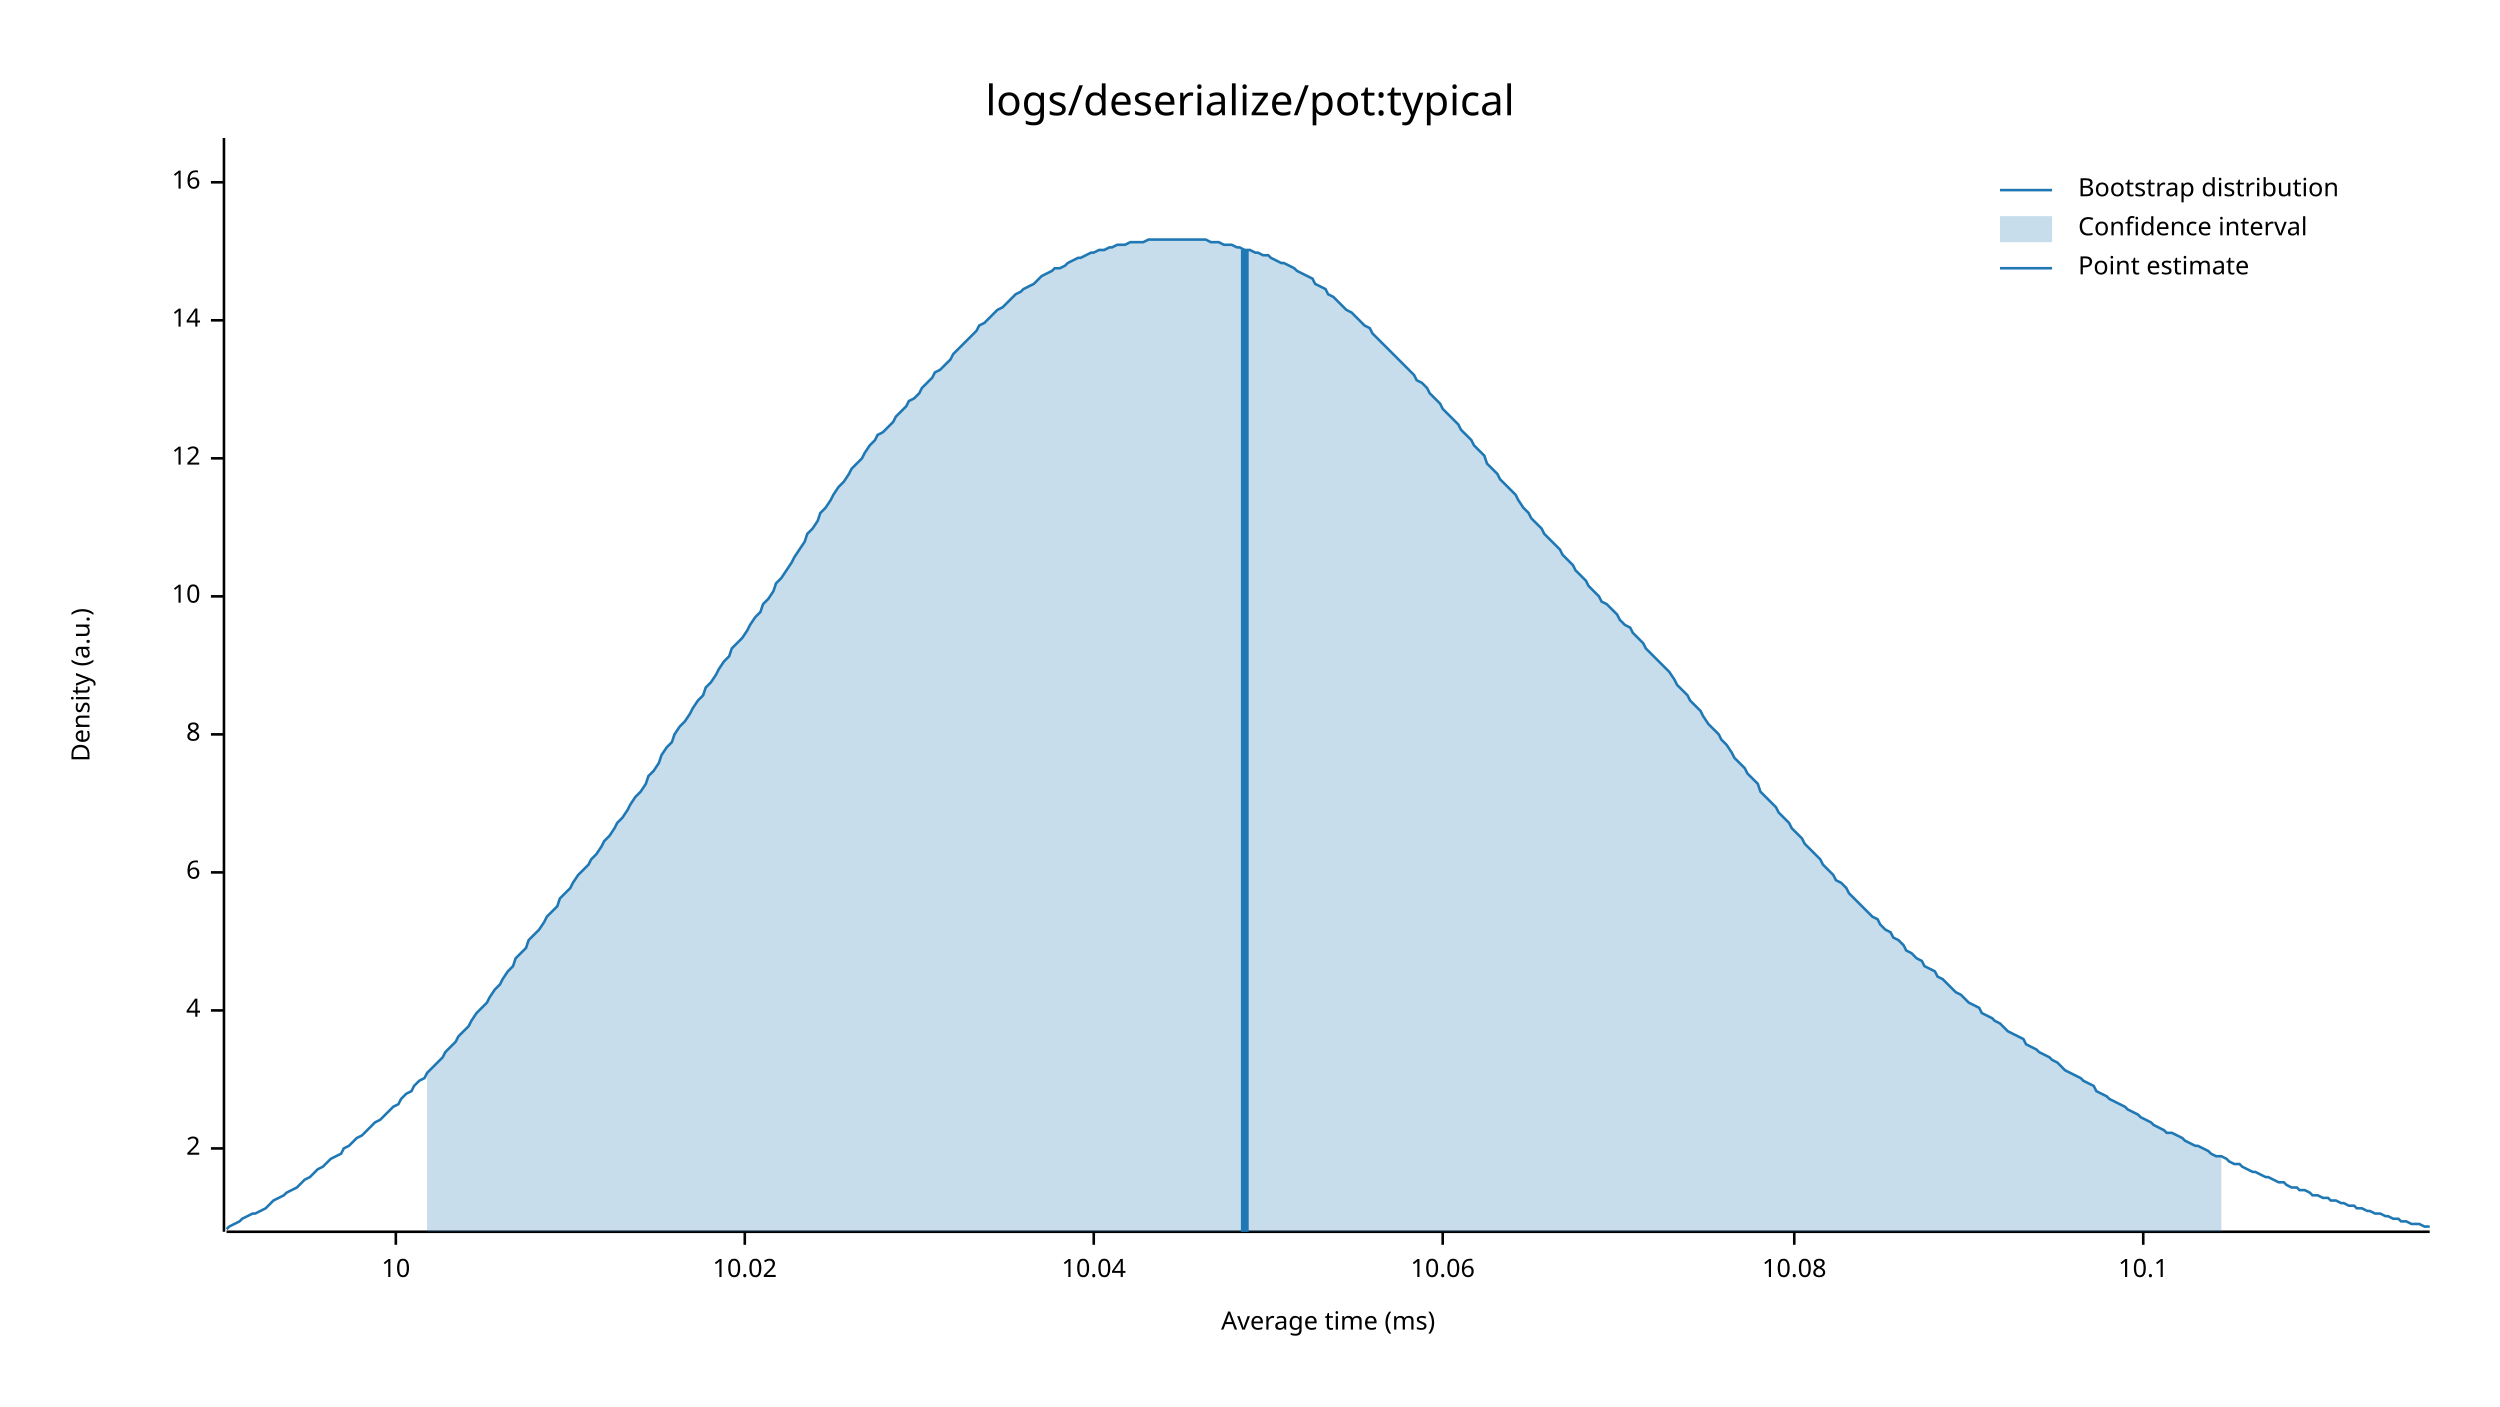
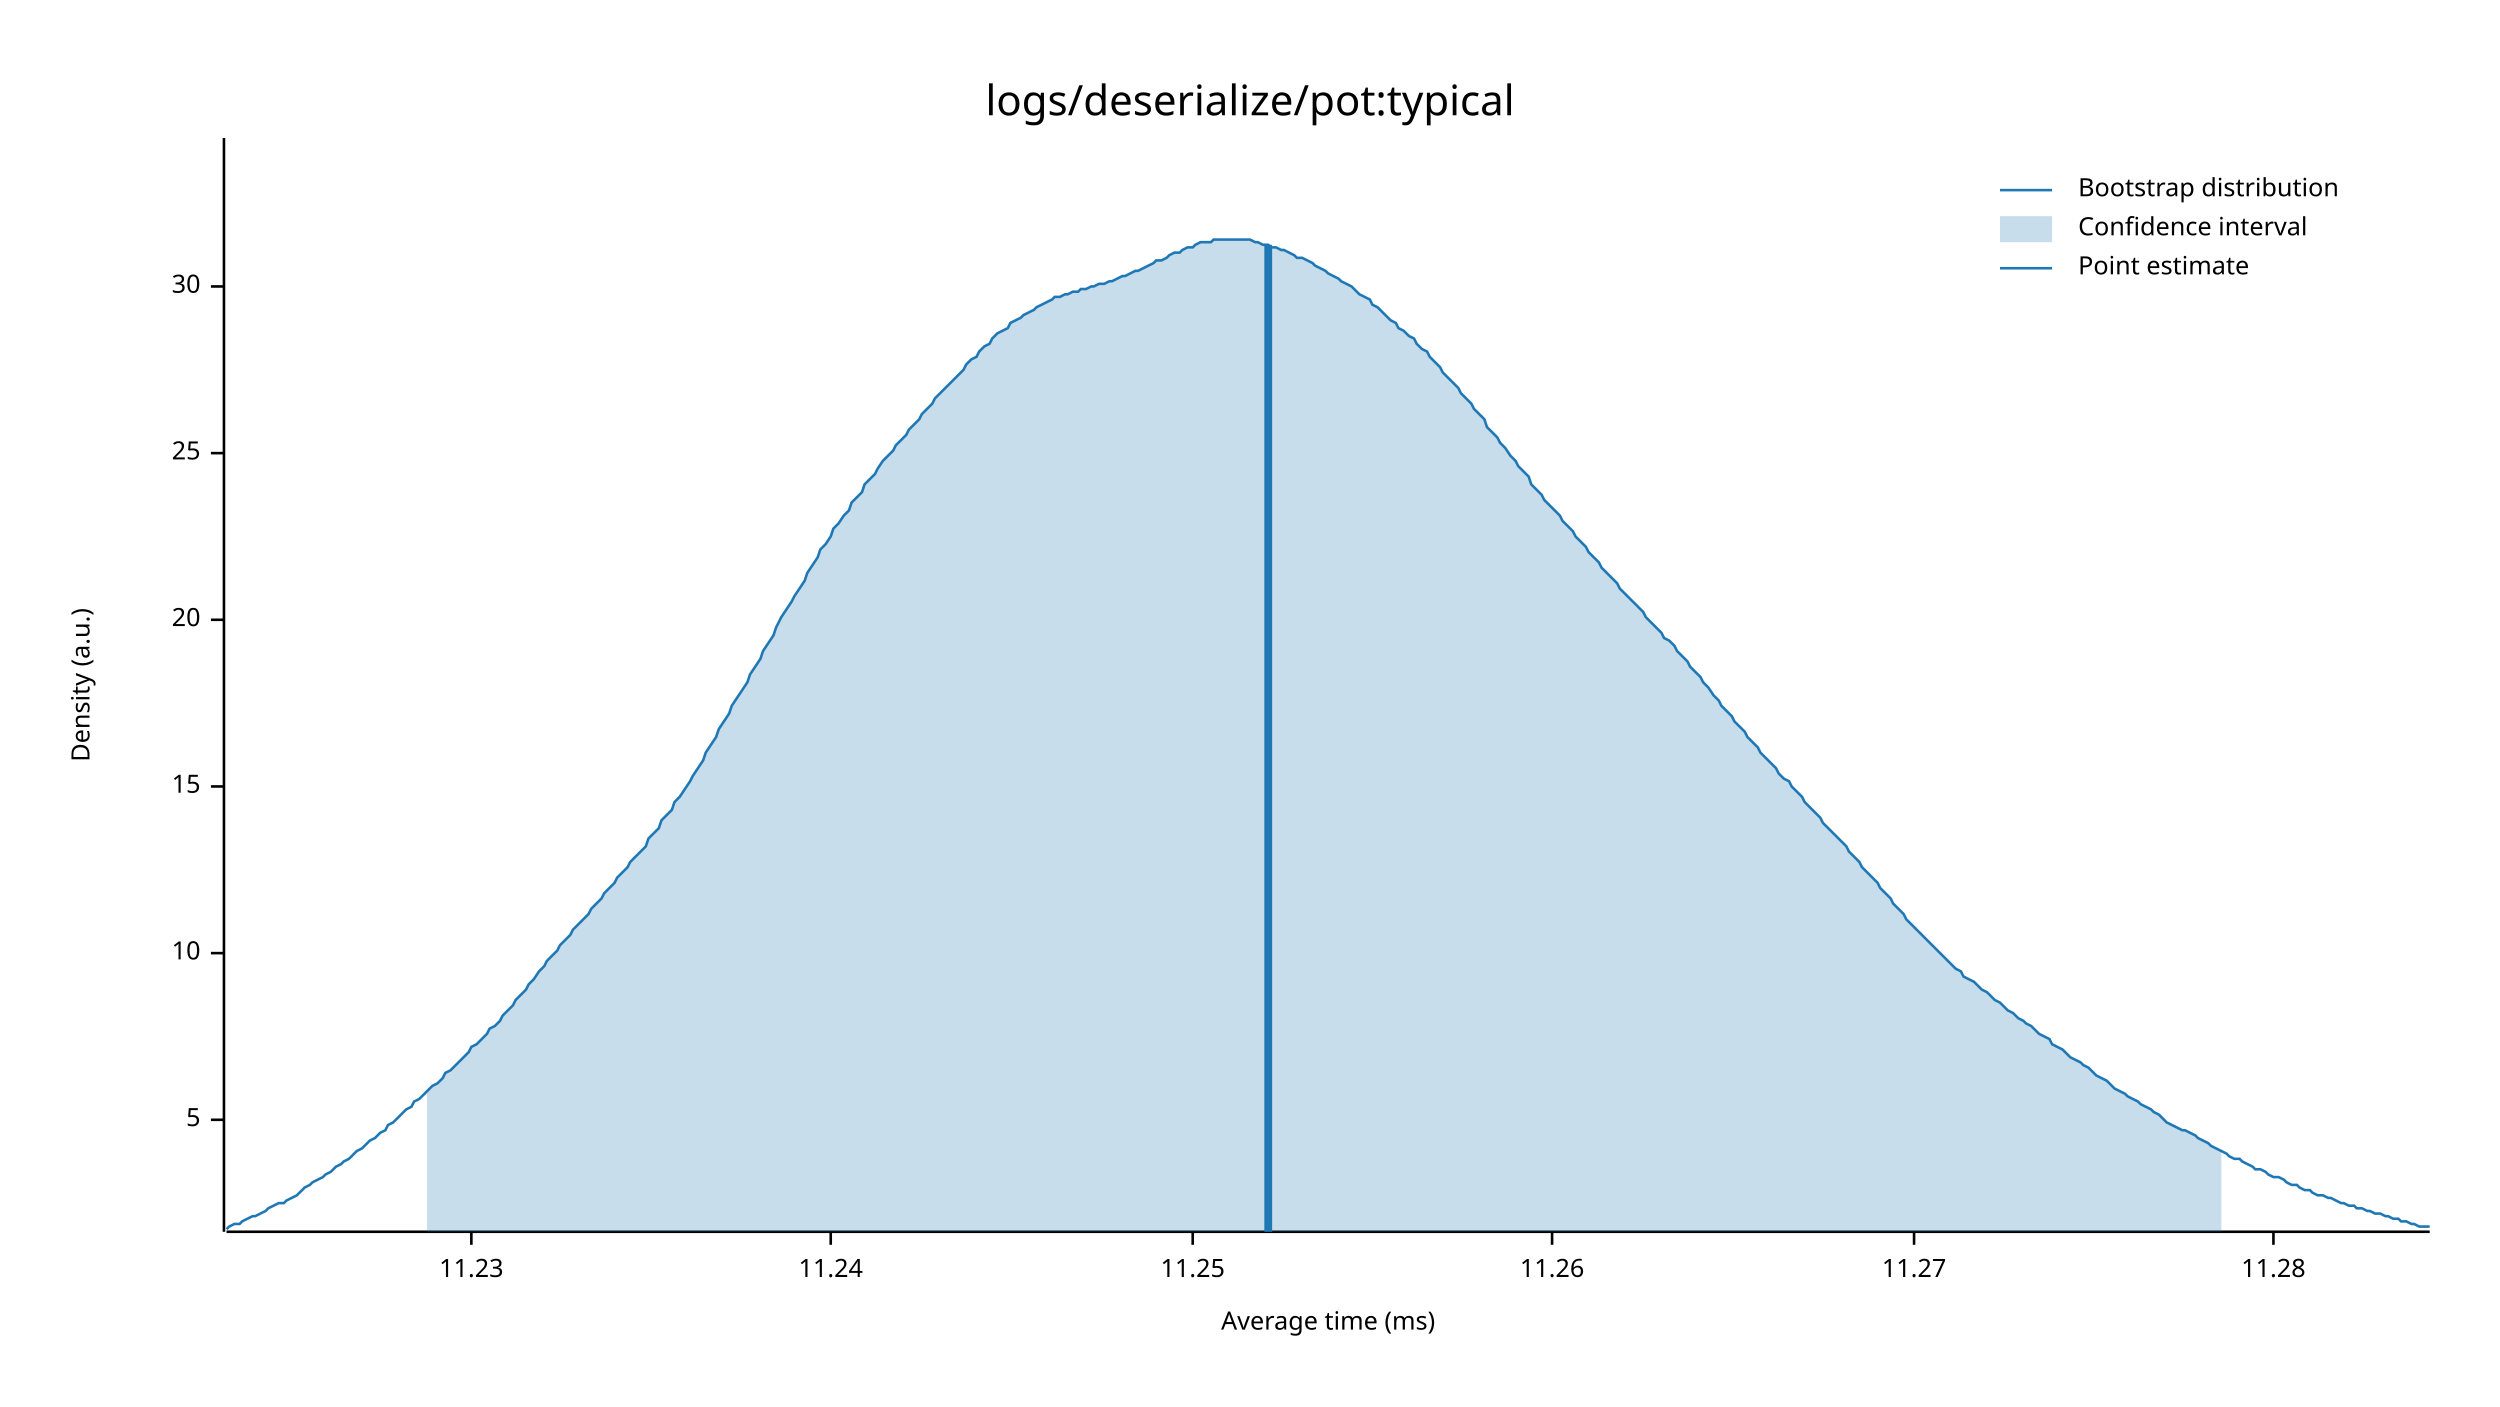
<svg xmlns="http://www.w3.org/2000/svg" width="960" height="540" viewBox="0 0 960 540">
  <text x="480" y="32" dy="0.76em" text-anchor="middle" font-family="sans-serif" font-size="16.129" opacity="1" fill="#000000">
logs/deserialize/pot:typical
</text>
  <text x="27" y="263" dy="0.76em" text-anchor="middle" font-family="sans-serif" font-size="9.677" opacity="1" fill="#000000" transform="rotate(270, 27, 263)">
Density (a.u.)
</text>
  <text x="510" y="513" dy="-0.5ex" text-anchor="middle" font-family="sans-serif" font-size="9.677" opacity="1" fill="#000000">
Average time (ms)
</text>
  <polyline fill="none" opacity="1" stroke="#000000" stroke-width="1" points="86,53 86,473 " />
-   <text x="77" y="441" dy="0.5ex" text-anchor="end" font-family="sans-serif" font-size="9.677" opacity="1" fill="#000000">
- 2
+   <text x="77" y="430" dy="0.5ex" text-anchor="end" font-family="sans-serif" font-size="9.677" opacity="1" fill="#000000">
+ 5
</text>
-   <polyline fill="none" opacity="1" stroke="#000000" stroke-width="1" points="81,441 86,441 " />
-   <text x="77" y="388" dy="0.5ex" text-anchor="end" font-family="sans-serif" font-size="9.677" opacity="1" fill="#000000">
- 4
- </text>
-   <polyline fill="none" opacity="1" stroke="#000000" stroke-width="1" points="81,388 86,388 " />
-   <text x="77" y="335" dy="0.5ex" text-anchor="end" font-family="sans-serif" font-size="9.677" opacity="1" fill="#000000">
- 6
- </text>
-   <polyline fill="none" opacity="1" stroke="#000000" stroke-width="1" points="81,335 86,335 " />
-   <text x="77" y="282" dy="0.5ex" text-anchor="end" font-family="sans-serif" font-size="9.677" opacity="1" fill="#000000">
- 8
- </text>
-   <polyline fill="none" opacity="1" stroke="#000000" stroke-width="1" points="81,282 86,282 " />
-   <text x="77" y="229" dy="0.5ex" text-anchor="end" font-family="sans-serif" font-size="9.677" opacity="1" fill="#000000">
+   <polyline fill="none" opacity="1" stroke="#000000" stroke-width="1" points="81,430 86,430 " />
+   <text x="77" y="366" dy="0.5ex" text-anchor="end" font-family="sans-serif" font-size="9.677" opacity="1" fill="#000000">
10
</text>
-   <polyline fill="none" opacity="1" stroke="#000000" stroke-width="1" points="81,229 86,229 " />
-   <text x="77" y="176" dy="0.5ex" text-anchor="end" font-family="sans-serif" font-size="9.677" opacity="1" fill="#000000">
- 12
+   <polyline fill="none" opacity="1" stroke="#000000" stroke-width="1" points="81,366 86,366 " />
+   <text x="77" y="302" dy="0.5ex" text-anchor="end" font-family="sans-serif" font-size="9.677" opacity="1" fill="#000000">
+ 15
</text>
-   <polyline fill="none" opacity="1" stroke="#000000" stroke-width="1" points="81,176 86,176 " />
-   <text x="77" y="123" dy="0.5ex" text-anchor="end" font-family="sans-serif" font-size="9.677" opacity="1" fill="#000000">
- 14
+   <polyline fill="none" opacity="1" stroke="#000000" stroke-width="1" points="81,302 86,302 " />
+   <text x="77" y="238" dy="0.5ex" text-anchor="end" font-family="sans-serif" font-size="9.677" opacity="1" fill="#000000">
+ 20
</text>
-   <polyline fill="none" opacity="1" stroke="#000000" stroke-width="1" points="81,123 86,123 " />
-   <text x="77" y="70" dy="0.5ex" text-anchor="end" font-family="sans-serif" font-size="9.677" opacity="1" fill="#000000">
- 16
+   <polyline fill="none" opacity="1" stroke="#000000" stroke-width="1" points="81,238 86,238 " />
+   <text x="77" y="174" dy="0.5ex" text-anchor="end" font-family="sans-serif" font-size="9.677" opacity="1" fill="#000000">
+ 25
</text>
-   <polyline fill="none" opacity="1" stroke="#000000" stroke-width="1" points="81,70 86,70 " />
+   <polyline fill="none" opacity="1" stroke="#000000" stroke-width="1" points="81,174 86,174 " />
+   <text x="77" y="110" dy="0.5ex" text-anchor="end" font-family="sans-serif" font-size="9.677" opacity="1" fill="#000000">
+ 30
+ </text>
+   <polyline fill="none" opacity="1" stroke="#000000" stroke-width="1" points="81,110 86,110 " />
  <polyline fill="none" opacity="1" stroke="#000000" stroke-width="1" points="87,473 933,473 " />
-   <text x="152" y="483" dy="0.76em" text-anchor="middle" font-family="sans-serif" font-size="9.677" opacity="1" fill="#000000">
- 10
+   <text x="181" y="483" dy="0.76em" text-anchor="middle" font-family="sans-serif" font-size="9.677" opacity="1" fill="#000000">
+ 11.23
</text>
-   <polyline fill="none" opacity="1" stroke="#000000" stroke-width="1" points="152,473 152,478 " />
-   <text x="286" y="483" dy="0.76em" text-anchor="middle" font-family="sans-serif" font-size="9.677" opacity="1" fill="#000000">
- 10.02
+   <polyline fill="none" opacity="1" stroke="#000000" stroke-width="1" points="181,473 181,478 " />
+   <text x="319" y="483" dy="0.76em" text-anchor="middle" font-family="sans-serif" font-size="9.677" opacity="1" fill="#000000">
+ 11.24
</text>
-   <polyline fill="none" opacity="1" stroke="#000000" stroke-width="1" points="286,473 286,478 " />
-   <text x="420" y="483" dy="0.76em" text-anchor="middle" font-family="sans-serif" font-size="9.677" opacity="1" fill="#000000">
- 10.04
+   <polyline fill="none" opacity="1" stroke="#000000" stroke-width="1" points="319,473 319,478 " />
+   <text x="458" y="483" dy="0.76em" text-anchor="middle" font-family="sans-serif" font-size="9.677" opacity="1" fill="#000000">
+ 11.25
</text>
-   <polyline fill="none" opacity="1" stroke="#000000" stroke-width="1" points="420,473 420,478 " />
-   <text x="554" y="483" dy="0.76em" text-anchor="middle" font-family="sans-serif" font-size="9.677" opacity="1" fill="#000000">
- 10.06
+   <polyline fill="none" opacity="1" stroke="#000000" stroke-width="1" points="458,473 458,478 " />
+   <text x="596" y="483" dy="0.76em" text-anchor="middle" font-family="sans-serif" font-size="9.677" opacity="1" fill="#000000">
+ 11.26
</text>
-   <polyline fill="none" opacity="1" stroke="#000000" stroke-width="1" points="554,473 554,478 " />
-   <text x="689" y="483" dy="0.76em" text-anchor="middle" font-family="sans-serif" font-size="9.677" opacity="1" fill="#000000">
- 10.08
+   <polyline fill="none" opacity="1" stroke="#000000" stroke-width="1" points="596,473 596,478 " />
+   <text x="735" y="483" dy="0.76em" text-anchor="middle" font-family="sans-serif" font-size="9.677" opacity="1" fill="#000000">
+ 11.27
</text>
-   <polyline fill="none" opacity="1" stroke="#000000" stroke-width="1" points="689,473 689,478 " />
-   <text x="823" y="483" dy="0.76em" text-anchor="middle" font-family="sans-serif" font-size="9.677" opacity="1" fill="#000000">
- 10.1
+   <polyline fill="none" opacity="1" stroke="#000000" stroke-width="1" points="735,473 735,478 " />
+   <text x="873" y="483" dy="0.76em" text-anchor="middle" font-family="sans-serif" font-size="9.677" opacity="1" fill="#000000">
+ 11.28
</text>
-   <polyline fill="none" opacity="1" stroke="#000000" stroke-width="1" points="823,473 823,478 " />
-   <polyline fill="none" opacity="1" stroke="#1F78B4" stroke-width="1" points="87,472 88,471 90,470 92,469 93,468 95,467 97,466 98,466 100,465 102,464 103,463 105,461 107,460 109,459 110,458 112,457 114,456 115,455 117,453 119,452 120,451 122,449 124,448 125,447 127,445 129,444 131,443 132,441 134,440 136,438 137,437 139,436 141,434 142,433 144,431 146,430 148,428 149,427 151,425 153,424 154,422 156,420 158,419 159,417 161,415 163,414 164,412 166,410 168,408 170,406 171,404 173,402 175,400 176,398 178,396 180,394 181,392 183,389 185,387 187,385 188,383 190,380 192,378 193,376 195,373 197,371 198,368 200,366 202,364 203,361 205,359 207,357 209,354 210,352 212,350 214,348 215,345 217,343 219,341 220,339 222,336 224,334 226,332 227,330 229,328 231,325 232,323 234,321 236,318 237,316 239,314 241,311 242,309 244,306 246,304 248,301 249,298 251,296 253,293 254,290 256,287 258,285 259,282 261,279 263,277 265,274 266,272 268,269 270,267 271,264 273,262 275,259 276,257 278,254 280,252 281,249 283,247 285,245 287,242 288,240 290,237 292,235 293,232 295,230 297,227 298,224 300,222 302,219 304,216 305,214 307,211 309,208 310,205 312,203 314,200 315,197 317,195 319,192 320,190 322,187 324,185 326,182 327,180 329,178 331,176 332,174 334,171 336,169 337,167 339,166 341,164 343,162 344,160 346,158 348,156 349,154 351,153 353,151 354,149 356,147 358,145 359,143 361,142 363,140 365,138 366,136 368,134 370,132 371,131 373,129 375,127 376,125 378,124 380,122 381,121 383,119 385,118 387,116 388,115 390,113 392,112 393,111 395,110 397,109 398,108 400,106 402,105 404,104 405,103 407,103 409,102 410,101 412,100 414,99 415,99 417,98 419,97 420,97 422,96 424,96 426,95 427,95 429,94 431,94 432,94 434,93 436,93 437,93 439,93 441,92 443,92 444,92 446,92 448,92 449,92 451,92 453,92 454,92 456,92 458,92 459,92 461,92 463,92 465,93 466,93 468,93 470,94 471,94 473,94 475,95 476,95 478,96 480,96 482,97 483,97 485,98 487,98 488,99 490,100 492,101 493,101 495,102 497,103 498,104 500,105 502,106 504,107 505,109 507,110 509,111 510,113 512,114 514,116 515,117 517,119 519,120 521,122 522,123 524,125 526,126 527,128 529,130 531,132 532,133 534,135 536,137 537,138 539,140 541,142 543,144 544,146 546,147 548,149 549,151 551,153 553,155 554,157 556,159 558,161 560,163 561,165 563,167 565,169 566,171 568,173 570,175 571,178 573,180 575,182 576,184 578,186 580,188 582,190 583,192 585,195 587,197 588,199 590,201 592,203 593,205 595,207 597,209 599,211 600,213 602,215 604,217 605,219 607,221 609,223 610,225 612,227 614,229 615,231 617,232 619,234 621,236 622,238 624,240 626,241 627,243 629,245 631,247 632,249 634,251 636,253 638,255 639,256 641,258 643,261 644,263 646,265 648,267 649,269 651,271 653,273 654,275 656,278 658,280 660,282 661,284 663,286 665,289 666,291 668,293 670,295 671,297 673,299 675,301 676,304 678,306 680,308 682,310 683,312 685,314 687,316 688,318 690,320 692,322 693,324 695,326 697,328 699,330 700,332 702,334 704,336 705,338 707,339 709,341 710,343 712,345 714,347 715,348 717,350 719,352 721,353 722,355 724,357 726,358 727,360 729,361 731,363 732,365 734,366 736,368 738,369 739,371 741,372 743,373 744,375 746,376 748,378 749,379 751,381 753,382 754,383 756,385 758,386 760,387 761,389 763,390 765,391 766,392 768,393 770,395 771,396 773,397 775,398 777,399 778,401 780,402 782,403 783,404 785,405 787,406 788,407 790,408 792,410 793,411 795,412 797,413 799,414 800,415 802,416 804,417 805,419 807,420 809,421 810,422 812,423 814,424 816,425 817,426 819,427 821,428 822,429 824,430 826,431 827,432 829,433 831,434 832,435 834,435 836,436 838,437 839,438 841,439 843,440 844,440 846,441 848,442 849,443 851,444 853,444 855,445 856,446 858,447 860,447 861,448 863,449 865,450 866,450 868,451 870,452 871,452 873,453 875,454 877,454 878,455 880,456 882,456 883,457 885,457 887,458 888,459 890,459 892,460 894,460 895,461 897,461 899,462 900,462 902,463 904,463 905,464 907,464 909,465 910,465 912,466 914,466 916,467 917,467 919,468 921,468 922,469 924,469 926,470 927,470 929,470 931,471 933,471 " />
-   <polygon opacity="0.25" fill="#1F78B4" points="164,412 166,410 168,408 170,406 171,404 173,402 175,400 176,398 178,396 180,394 181,392 183,389 185,387 187,385 188,383 190,380 192,378 193,376 195,373 197,371 198,368 200,366 202,364 203,361 205,359 207,357 209,354 210,352 212,350 214,348 215,345 217,343 219,341 220,339 222,336 224,334 226,332 227,330 229,328 231,325 232,323 234,321 236,318 237,316 239,314 241,311 242,309 244,306 246,304 248,301 249,298 251,296 253,293 254,290 256,287 258,285 259,282 261,279 263,277 265,274 266,272 268,269 270,267 271,264 273,262 275,259 276,257 278,254 280,252 281,249 283,247 285,245 287,242 288,240 290,237 292,235 293,232 295,230 297,227 298,224 300,222 302,219 304,216 305,214 307,211 309,208 310,205 312,203 314,200 315,197 317,195 319,192 320,190 322,187 324,185 326,182 327,180 329,178 331,176 332,174 334,171 336,169 337,167 339,166 341,164 343,162 344,160 346,158 348,156 349,154 351,153 353,151 354,149 356,147 358,145 359,143 361,142 363,140 365,138 366,136 368,134 370,132 371,131 373,129 375,127 376,125 378,124 380,122 381,121 383,119 385,118 387,116 388,115 390,113 392,112 393,111 395,110 397,109 398,108 400,106 402,105 404,104 405,103 407,103 409,102 410,101 412,100 414,99 415,99 417,98 419,97 420,97 422,96 424,96 426,95 427,95 429,94 431,94 432,94 434,93 436,93 437,93 439,93 441,92 443,92 444,92 446,92 448,92 449,92 451,92 453,92 454,92 456,92 458,92 459,92 461,92 463,92 465,93 466,93 468,93 470,94 471,94 473,94 475,95 476,95 478,96 480,96 482,97 483,97 485,98 487,98 488,99 490,100 492,101 493,101 495,102 497,103 498,104 500,105 502,106 504,107 505,109 507,110 509,111 510,113 512,114 514,116 515,117 517,119 519,120 521,122 522,123 524,125 526,126 527,128 529,130 531,132 532,133 534,135 536,137 537,138 539,140 541,142 543,144 544,146 546,147 548,149 549,151 551,153 553,155 554,157 556,159 558,161 560,163 561,165 563,167 565,169 566,171 568,173 570,175 571,178 573,180 575,182 576,184 578,186 580,188 582,190 583,192 585,195 587,197 588,199 590,201 592,203 593,205 595,207 597,209 599,211 600,213 602,215 604,217 605,219 607,221 609,223 610,225 612,227 614,229 615,231 617,232 619,234 621,236 622,238 624,240 626,241 627,243 629,245 631,247 632,249 634,251 636,253 638,255 639,256 641,258 643,261 644,263 646,265 648,267 649,269 651,271 653,273 654,275 656,278 658,280 660,282 661,284 663,286 665,289 666,291 668,293 670,295 671,297 673,299 675,301 676,304 678,306 680,308 682,310 683,312 685,314 687,316 688,318 690,320 692,322 693,324 695,326 697,328 699,330 700,332 702,334 704,336 705,338 707,339 709,341 710,343 712,345 714,347 715,348 717,350 719,352 721,353 722,355 724,357 726,358 727,360 729,361 731,363 732,365 734,366 736,368 738,369 739,371 741,372 743,373 744,375 746,376 748,378 749,379 751,381 753,382 754,383 756,385 758,386 760,387 761,389 763,390 765,391 766,392 768,393 770,395 771,396 773,397 775,398 777,399 778,401 780,402 782,403 783,404 785,405 787,406 788,407 790,408 792,410 793,411 795,412 797,413 799,414 800,415 802,416 804,417 805,419 807,420 809,421 810,422 812,423 814,424 816,425 817,426 819,427 821,428 822,429 824,430 826,431 827,432 829,433 831,434 832,435 834,435 836,436 838,437 839,438 841,439 843,440 844,440 846,441 848,442 849,443 851,444 853,444 853,473 164,473 " />
-   <polyline fill="none" opacity="1" stroke="#1F78B4" stroke-width="3" points="478,473 478,96 " />
+   <polyline fill="none" opacity="1" stroke="#000000" stroke-width="1" points="873,473 873,478 " />
+   <polyline fill="none" opacity="1" stroke="#1F78B4" stroke-width="1" points="87,472 88,471 90,470 92,470 93,469 95,468 97,467 98,467 100,466 102,465 103,464 105,463 107,462 109,462 110,461 112,460 114,459 115,458 117,456 119,455 120,454 122,453 124,452 125,451 127,450 129,448 131,447 132,446 134,445 136,443 137,442 139,441 141,439 142,438 144,437 146,435 148,434 149,432 151,431 153,429 154,428 156,426 158,425 159,423 161,422 163,420 164,419 166,417 168,416 170,414 171,412 173,411 175,409 176,408 178,406 180,404 181,402 183,401 185,399 187,397 188,395 190,394 192,392 193,390 195,388 197,386 198,384 200,382 202,380 203,378 205,376 207,373 209,371 210,369 212,367 214,365 215,363 217,361 219,359 220,357 222,355 224,353 226,351 227,349 229,347 231,345 232,343 234,341 236,339 237,337 239,335 241,333 242,331 244,329 246,327 248,325 249,322 251,320 253,318 254,315 256,313 258,311 259,308 261,306 263,303 265,300 266,298 268,295 270,292 271,289 273,286 275,283 276,280 278,277 280,274 281,271 283,268 285,265 287,262 288,259 290,256 292,253 293,250 295,247 297,244 298,241 300,237 302,234 304,231 305,229 307,226 309,223 310,220 312,217 314,214 315,211 317,209 319,206 320,203 322,201 324,198 326,196 327,193 329,191 331,189 332,186 334,184 336,182 337,180 339,177 341,175 343,173 344,171 346,169 348,167 349,165 351,163 353,161 354,159 356,157 358,155 359,153 361,151 363,149 365,147 366,146 368,144 370,142 371,140 373,138 375,137 376,135 378,133 380,132 381,130 383,128 385,127 387,126 388,124 390,123 392,122 393,121 395,120 397,119 398,118 400,117 402,116 404,115 405,114 407,114 409,113 410,113 412,112 414,112 415,111 417,111 419,110 420,110 422,109 424,109 426,108 427,108 429,107 431,106 432,106 434,105 436,104 437,104 439,103 441,102 443,101 444,100 446,100 448,99 449,98 451,97 453,97 454,96 456,95 458,95 459,94 461,93 463,93 465,93 466,92 468,92 470,92 471,92 473,92 475,92 476,92 478,92 480,92 482,93 483,93 485,94 487,94 488,95 490,95 492,96 493,96 495,97 497,98 498,99 500,99 502,100 504,101 505,102 507,103 509,104 510,105 512,106 514,107 515,108 517,109 519,110 521,112 522,113 524,114 526,115 527,117 529,118 531,120 532,121 534,123 536,124 537,126 539,127 541,129 543,130 544,132 546,134 548,135 549,137 551,139 553,141 554,143 556,145 558,147 560,149 561,151 563,153 565,155 566,157 568,159 570,161 571,164 573,166 575,168 576,170 578,172 580,175 582,177 583,179 585,181 587,183 588,186 590,188 592,190 593,192 595,194 597,196 599,198 600,200 602,202 604,204 605,206 607,208 609,210 610,212 612,214 614,216 615,218 617,220 619,222 621,224 622,226 624,228 626,230 627,231 629,233 631,235 632,237 634,239 636,241 638,243 639,245 641,246 643,248 644,250 646,252 648,254 649,256 651,258 653,260 654,262 656,264 658,267 660,269 661,271 663,273 665,275 666,277 668,279 670,281 671,283 673,285 675,287 676,289 678,291 680,293 682,295 683,297 685,299 687,300 688,302 690,304 692,306 693,308 695,310 697,312 699,314 700,316 702,318 704,320 705,321 707,323 709,325 710,327 712,329 714,331 715,333 717,335 719,337 721,339 722,341 724,343 726,345 727,347 729,349 731,351 732,353 734,355 736,357 738,359 739,360 741,362 743,364 744,365 746,367 748,369 749,370 751,372 753,373 754,375 756,376 758,377 760,379 761,380 763,381 765,383 766,384 768,385 770,387 771,388 773,389 775,391 777,392 778,393 780,394 782,396 783,397 785,398 787,399 788,401 790,402 792,403 793,404 795,406 797,407 799,408 800,409 802,410 804,412 805,413 807,414 809,415 810,416 812,418 814,419 816,420 817,421 819,422 821,423 822,424 824,425 826,426 827,427 829,428 831,430 832,431 834,432 836,433 838,434 839,434 841,435 843,436 844,437 846,438 848,439 849,440 851,441 853,442 855,443 856,444 858,445 860,445 861,446 863,447 865,448 866,449 868,449 870,450 871,451 873,452 875,452 877,453 878,454 880,455 882,455 883,456 885,457 887,457 888,458 890,459 892,459 894,460 895,460 897,461 899,462 900,462 902,463 904,463 905,464 907,464 909,465 910,465 912,466 914,466 916,467 917,467 919,468 921,468 922,469 924,469 926,470 927,470 929,471 931,471 933,471 " />
+   <polygon opacity="0.25" fill="#1F78B4" points="164,419 166,417 168,416 170,414 171,412 173,411 175,409 176,408 178,406 180,404 181,402 183,401 185,399 187,397 188,395 190,394 192,392 193,390 195,388 197,386 198,384 200,382 202,380 203,378 205,376 207,373 209,371 210,369 212,367 214,365 215,363 217,361 219,359 220,357 222,355 224,353 226,351 227,349 229,347 231,345 232,343 234,341 236,339 237,337 239,335 241,333 242,331 244,329 246,327 248,325 249,322 251,320 253,318 254,315 256,313 258,311 259,308 261,306 263,303 265,300 266,298 268,295 270,292 271,289 273,286 275,283 276,280 278,277 280,274 281,271 283,268 285,265 287,262 288,259 290,256 292,253 293,250 295,247 297,244 298,241 300,237 302,234 304,231 305,229 307,226 309,223 310,220 312,217 314,214 315,211 317,209 319,206 320,203 322,201 324,198 326,196 327,193 329,191 331,189 332,186 334,184 336,182 337,180 339,177 341,175 343,173 344,171 346,169 348,167 349,165 351,163 353,161 354,159 356,157 358,155 359,153 361,151 363,149 365,147 366,146 368,144 370,142 371,140 373,138 375,137 376,135 378,133 380,132 381,130 383,128 385,127 387,126 388,124 390,123 392,122 393,121 395,120 397,119 398,118 400,117 402,116 404,115 405,114 407,114 409,113 410,113 412,112 414,112 415,111 417,111 419,110 420,110 422,109 424,109 426,108 427,108 429,107 431,106 432,106 434,105 436,104 437,104 439,103 441,102 443,101 444,100 446,100 448,99 449,98 451,97 453,97 454,96 456,95 458,95 459,94 461,93 463,93 465,93 466,92 468,92 470,92 471,92 473,92 475,92 476,92 478,92 480,92 482,93 483,93 485,94 487,94 488,95 490,95 492,96 493,96 495,97 497,98 498,99 500,99 502,100 504,101 505,102 507,103 509,104 510,105 512,106 514,107 515,108 517,109 519,110 521,112 522,113 524,114 526,115 527,117 529,118 531,120 532,121 534,123 536,124 537,126 539,127 541,129 543,130 544,132 546,134 548,135 549,137 551,139 553,141 554,143 556,145 558,147 560,149 561,151 563,153 565,155 566,157 568,159 570,161 571,164 573,166 575,168 576,170 578,172 580,175 582,177 583,179 585,181 587,183 588,186 590,188 592,190 593,192 595,194 597,196 599,198 600,200 602,202 604,204 605,206 607,208 609,210 610,212 612,214 614,216 615,218 617,220 619,222 621,224 622,226 624,228 626,230 627,231 629,233 631,235 632,237 634,239 636,241 638,243 639,245 641,246 643,248 644,250 646,252 648,254 649,256 651,258 653,260 654,262 656,264 658,267 660,269 661,271 663,273 665,275 666,277 668,279 670,281 671,283 673,285 675,287 676,289 678,291 680,293 682,295 683,297 685,299 687,300 688,302 690,304 692,306 693,308 695,310 697,312 699,314 700,316 702,318 704,320 705,321 707,323 709,325 710,327 712,329 714,331 715,333 717,335 719,337 721,339 722,341 724,343 726,345 727,347 729,349 731,351 732,353 734,355 736,357 738,359 739,360 741,362 743,364 744,365 746,367 748,369 749,370 751,372 753,373 754,375 756,376 758,377 760,379 761,380 763,381 765,383 766,384 768,385 770,387 771,388 773,389 775,391 777,392 778,393 780,394 782,396 783,397 785,398 787,399 788,401 790,402 792,403 793,404 795,406 797,407 799,408 800,409 802,410 804,412 805,413 807,414 809,415 810,416 812,418 814,419 816,420 817,421 819,422 821,423 822,424 824,425 826,426 827,427 829,428 831,430 832,431 834,432 836,433 838,434 839,434 841,435 843,436 844,437 846,438 848,439 849,440 851,441 853,442 853,473 164,473 " />
+   <polyline fill="none" opacity="1" stroke="#1F78B4" stroke-width="3" points="487,473 487,94 " />
  <text x="798" y="68" dy="0.76em" text-anchor="start" font-family="sans-serif" font-size="9.677" opacity="1" fill="#000000">
Bootstrap distribution
</text>
  <text x="798" y="83" dy="0.76em" text-anchor="start" font-family="sans-serif" font-size="9.677" opacity="1" fill="#000000">
Confidence interval
</text>
  <text x="798" y="98" dy="0.76em" text-anchor="start" font-family="sans-serif" font-size="9.677" opacity="1" fill="#000000">
Point estimate
</text>
  <polyline fill="none" opacity="1" stroke="#1F78B4" stroke-width="1" points="768,73 788,73 " />
  <rect x="768" y="83" width="20" height="10" opacity="0.25" fill="#1F78B4" stroke="none" />
  <polyline fill="none" opacity="1" stroke="#1F78B4" stroke-width="1" points="768,103 788,103 " />
</svg>
